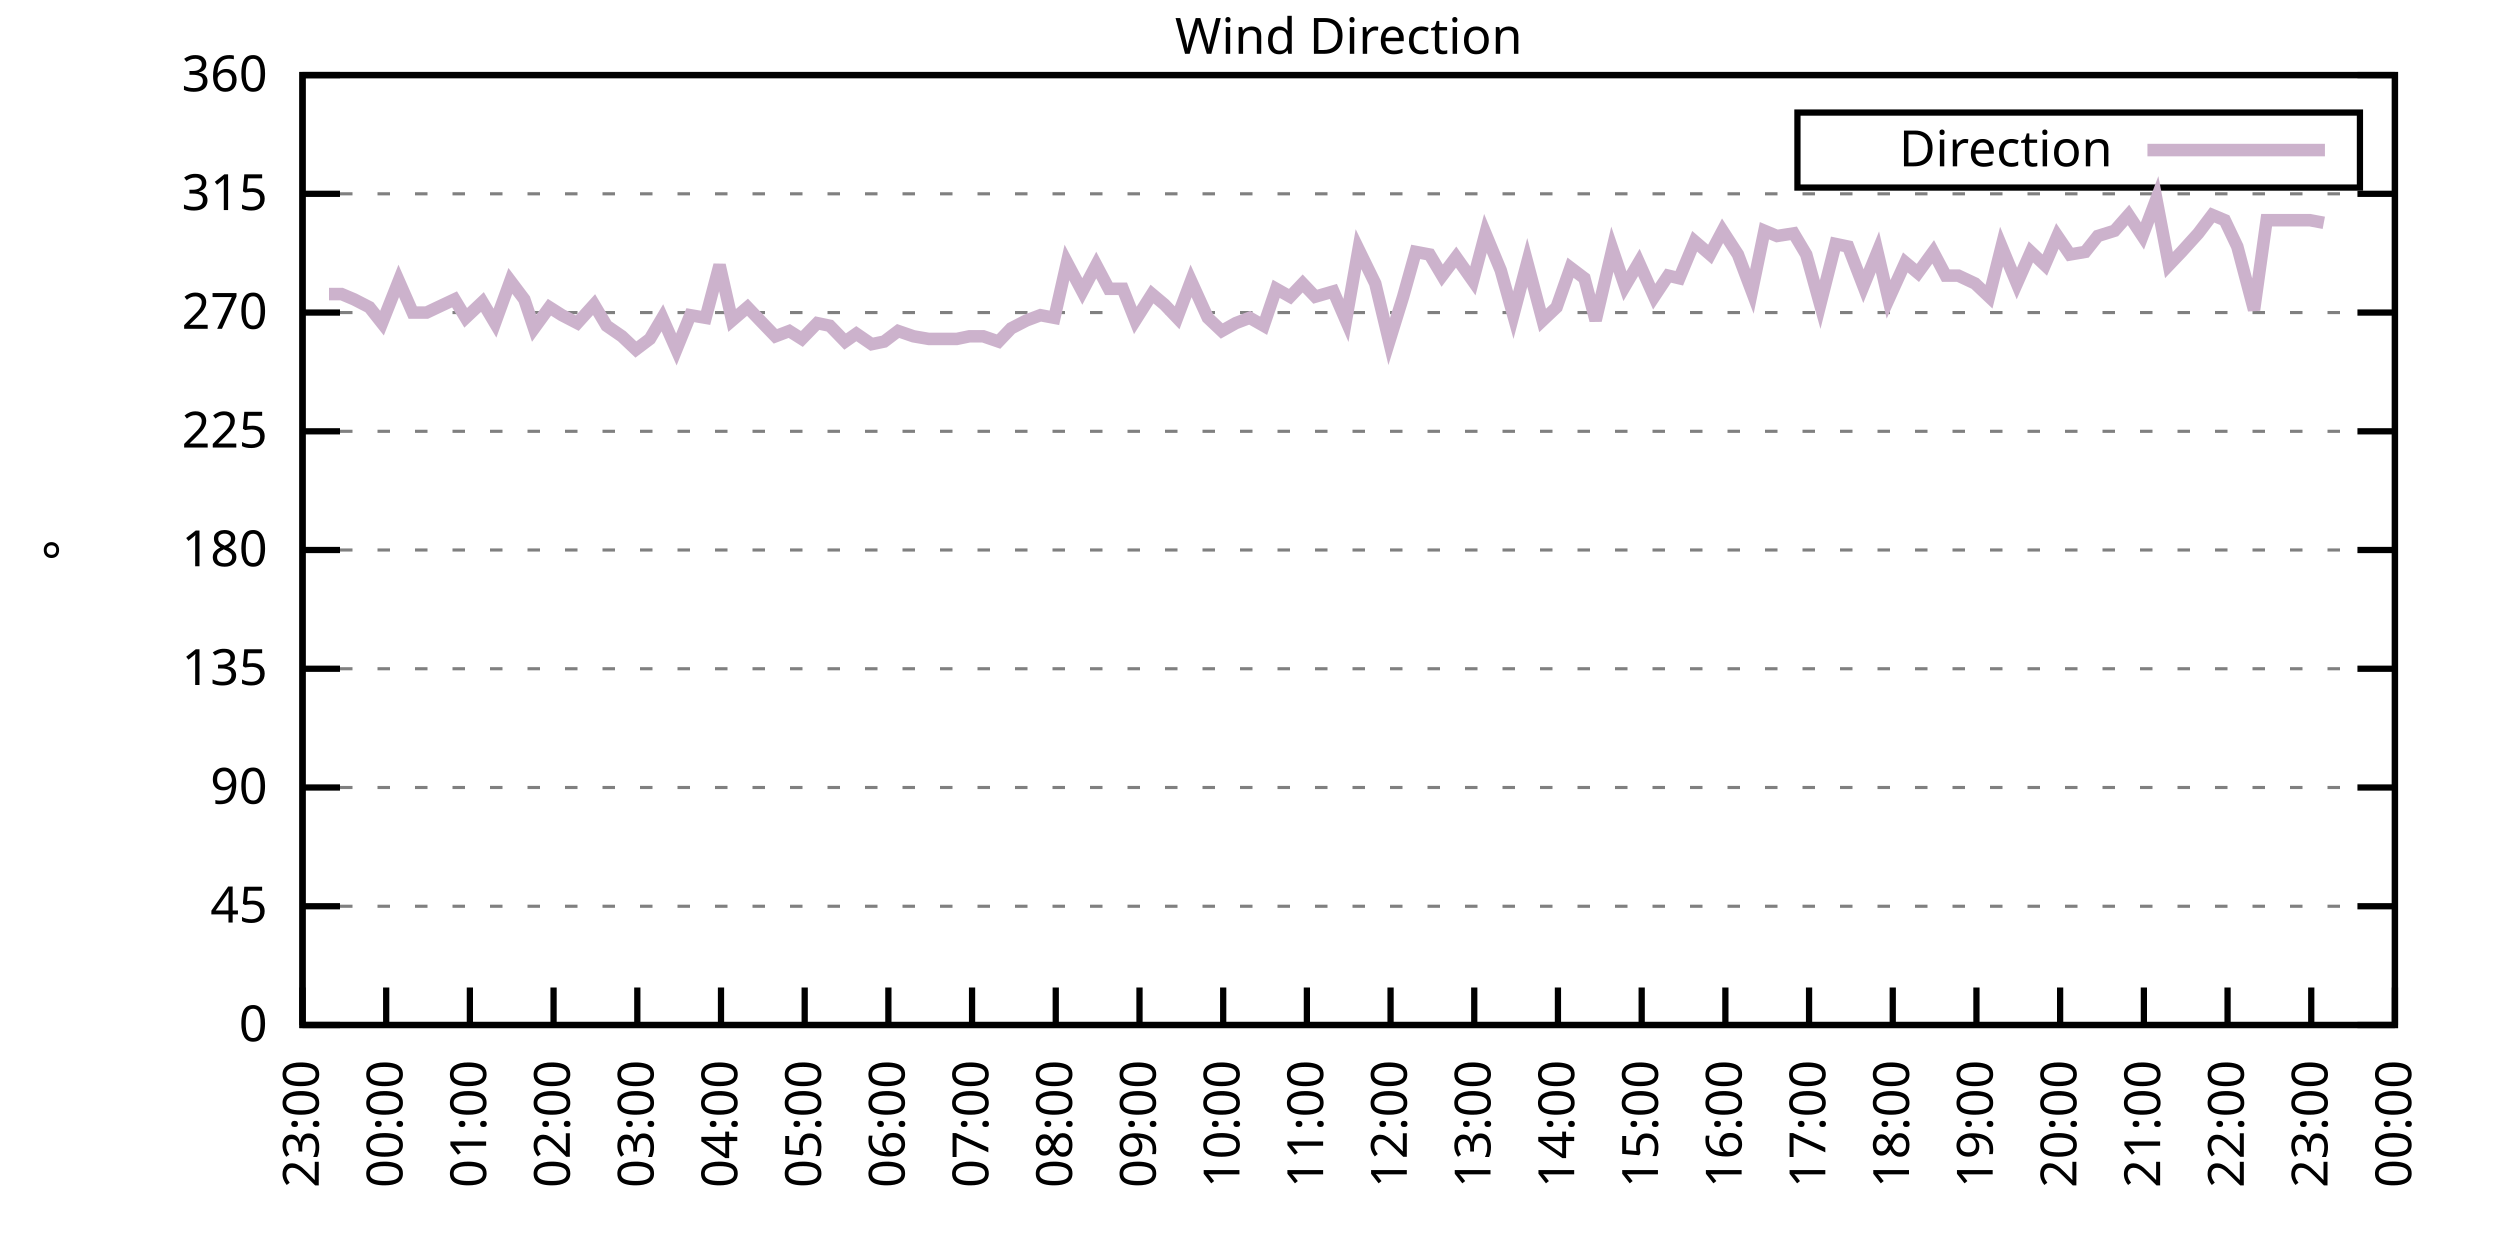
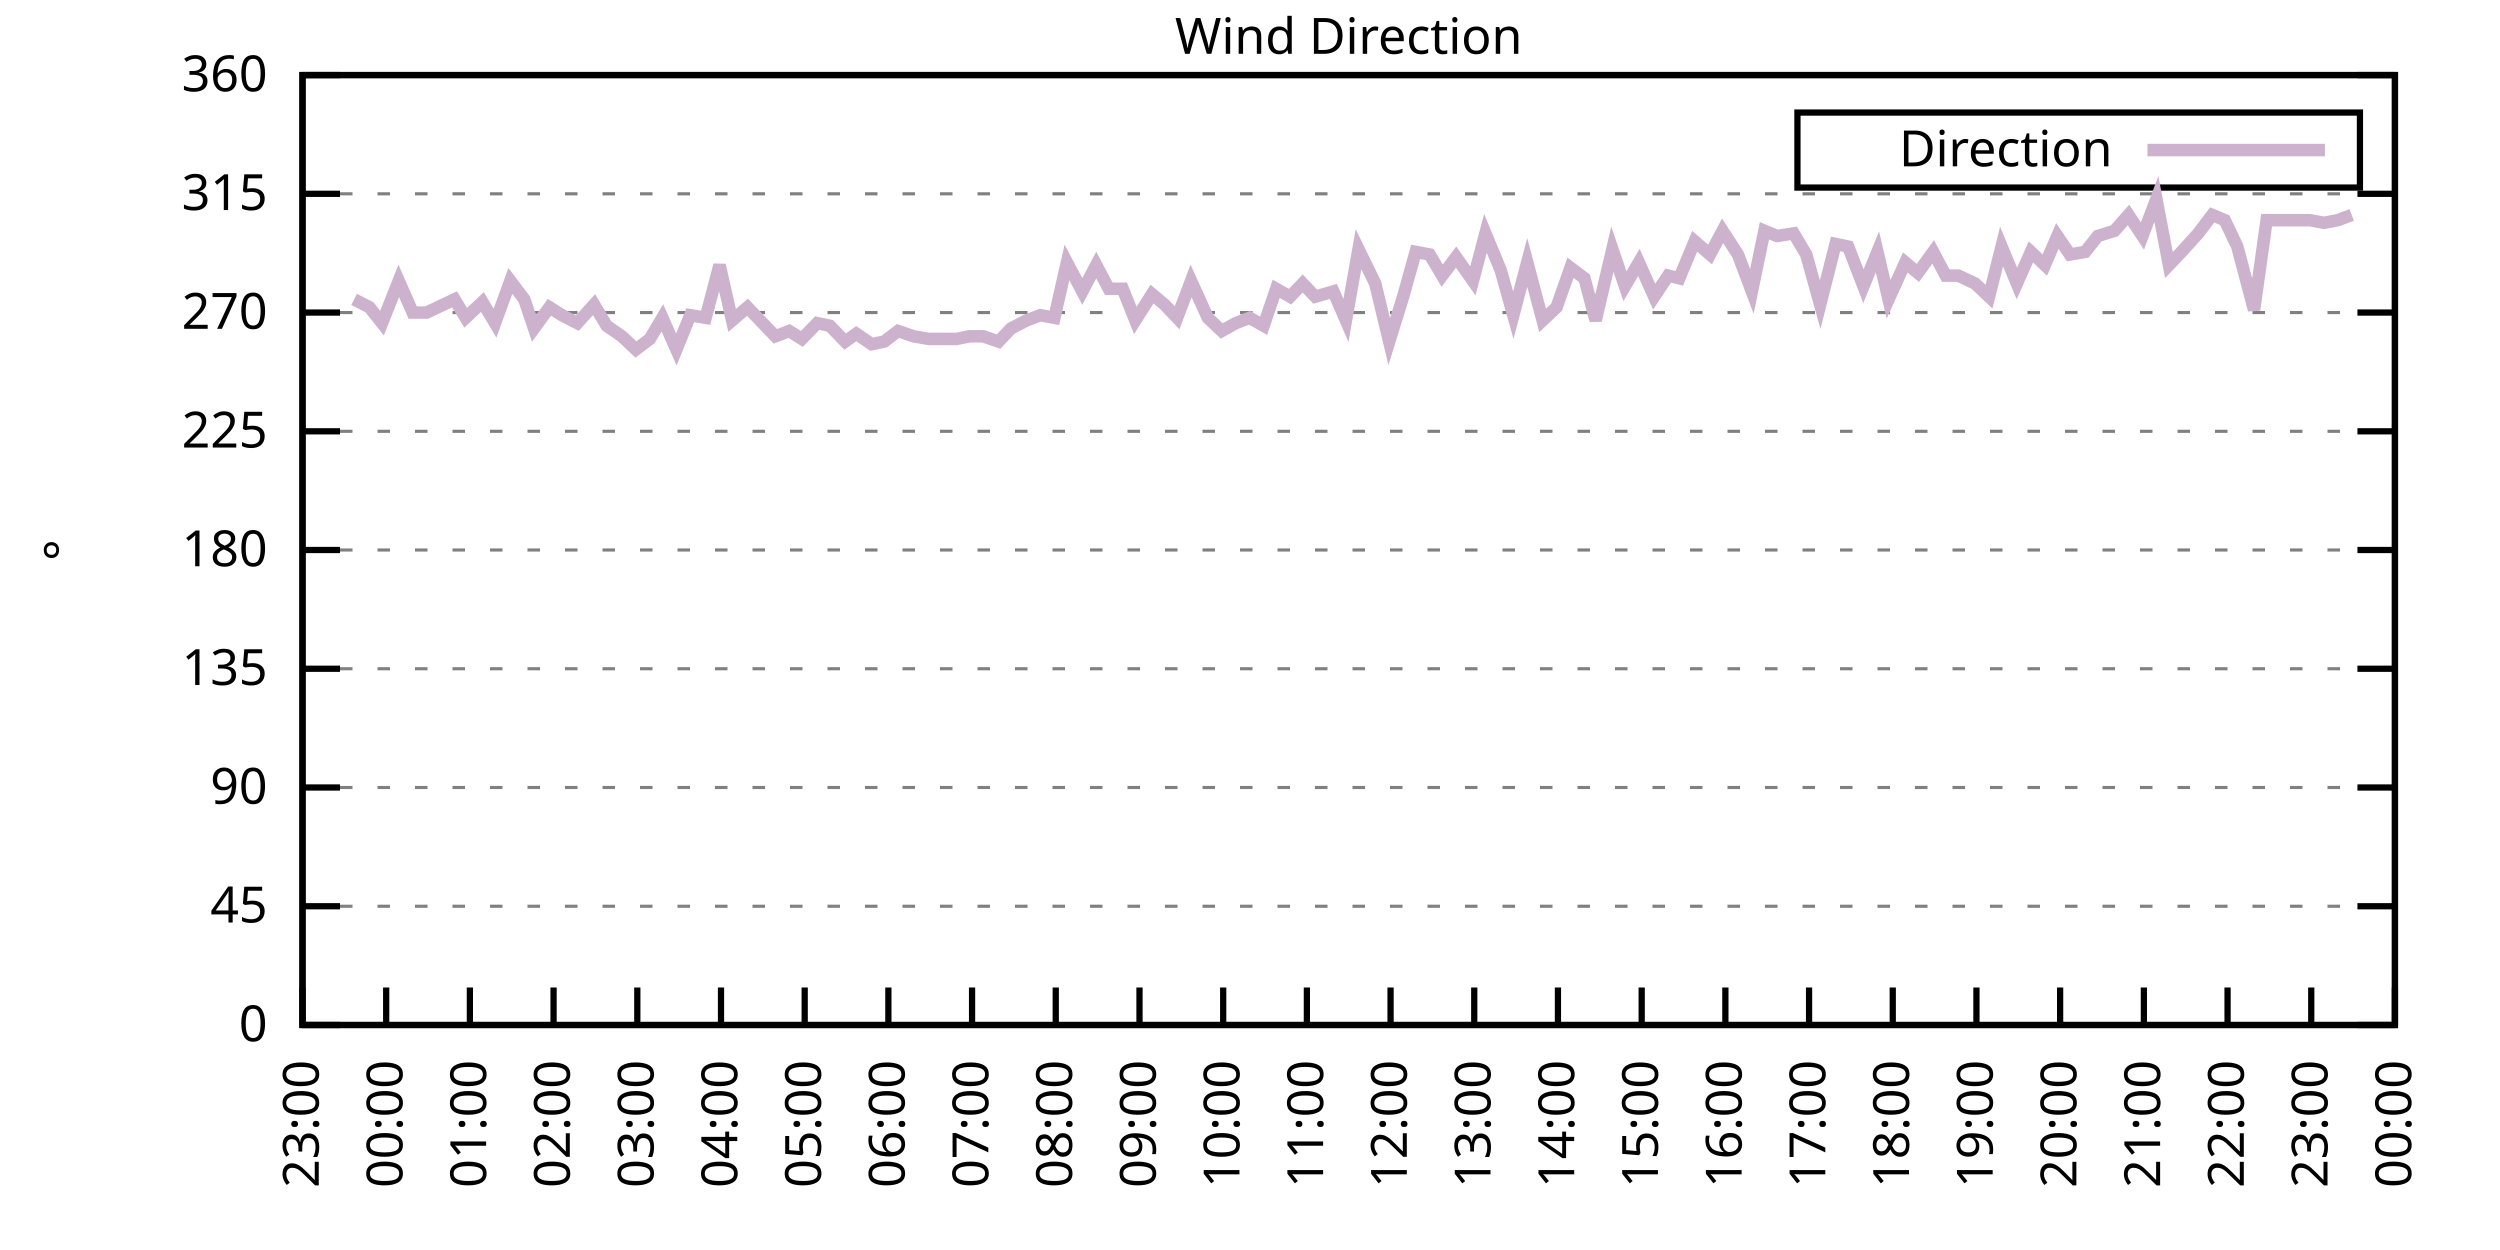
<svg xmlns="http://www.w3.org/2000/svg" xmlns:xlink="http://www.w3.org/1999/xlink" width="400" height="200" viewBox="0 0 400 200">
  <g id="gnuplot_canvas">
    <rect x="0" y="0" width="400" height="200" fill="none" />
    <defs>
      <circle id="gpDot" r="0.5" stroke-width="0.5" stroke="currentColor" />
      <path id="gpPt0" stroke-width="0.333" stroke="currentColor" d="M-1,0 h2 M0,-1 v2" />
      <path id="gpPt1" stroke-width="0.333" stroke="currentColor" d="M-1,-1 L1,1 M1,-1 L-1,1" />
      <path id="gpPt2" stroke-width="0.333" stroke="currentColor" d="M-1,0 L1,0 M0,-1 L0,1 M-1,-1 L1,1 M-1,1 L1,-1" />
      <rect id="gpPt3" stroke-width="0.333" stroke="currentColor" x="-1" y="-1" width="2" height="2" />
      <rect id="gpPt4" stroke-width="0.333" stroke="currentColor" fill="currentColor" x="-1" y="-1" width="2" height="2" />
      <circle id="gpPt5" stroke-width="0.333" stroke="currentColor" cx="0" cy="0" r="1" />
      <use xlink:href="#gpPt5" id="gpPt6" fill="currentColor" stroke="none" />
      <path id="gpPt7" stroke-width="0.333" stroke="currentColor" d="M0,-1.33 L-1.33,0.67 L1.33,0.67 z" />
      <use xlink:href="#gpPt7" id="gpPt8" fill="currentColor" stroke="none" />
      <use xlink:href="#gpPt7" id="gpPt9" stroke="currentColor" transform="rotate(180)" />
      <use xlink:href="#gpPt9" id="gpPt10" fill="currentColor" stroke="none" />
      <use xlink:href="#gpPt3" id="gpPt11" stroke="currentColor" transform="rotate(45)" />
      <use xlink:href="#gpPt11" id="gpPt12" fill="currentColor" stroke="none" />
      <path id="gpPt13" stroke-width="0.333" stroke="currentColor" d="M0,1.330 L1.265,0.411 L0.782,-1.067 L-0.782,-1.076 L-1.265,0.411 z" />
      <use xlink:href="#gpPt13" id="gpPt14" fill="currentColor" stroke="none" />
      <filter id="textbox" filterUnits="objectBoundingBox" x="0" y="0" height="1" width="1">
        <feFlood flood-color="white" flood-opacity="1" result="bgnd" />
        <feComposite in="SourceGraphic" in2="bgnd" operator="atop" />
      </filter>
      <filter id="greybox" filterUnits="objectBoundingBox" x="0" y="0" height="1" width="1">
        <feFlood flood-color="lightgrey" flood-opacity="1" result="grey" />
        <feComposite in="SourceGraphic" in2="grey" operator="atop" />
      </filter>
    </defs>
    <g fill="none" color="white" stroke="currentColor" stroke-width="1.00" stroke-linecap="butt" stroke-linejoin="miter">
</g>
    <g fill="none" color="black" stroke="currentColor" stroke-width="1.00" stroke-linecap="butt" stroke-linejoin="miter">
      <g stroke="none" shape-rendering="crispEdges">
        <polygon fill="rgb(255, 255, 255)" points="48.40,164.00 383.18,164.00 383.18,12.02 48.40,12.02 " />
      </g>
    </g>
    <g fill="none" color="black" stroke="currentColor" stroke-width="1.00" stroke-linecap="butt" stroke-linejoin="miter">
</g>
    <g fill="none" color="black" stroke="black" stroke-width="0.50" stroke-linecap="butt" stroke-linejoin="miter">
</g>
    <g fill="none" color="gray" stroke="currentColor" stroke-width="0.50" stroke-linecap="butt" stroke-linejoin="miter">
      <path stroke="gray" stroke-dasharray="2,4" class="gridline" d="M48.40,164.00 L383.19,164.00  " />
    </g>
    <g fill="none" color="gray" stroke="gray" stroke-width="1.00" stroke-linecap="butt" stroke-linejoin="miter">
</g>
    <g fill="none" color="black" stroke="currentColor" stroke-width="1.00" stroke-linecap="butt" stroke-linejoin="miter">
      <path stroke="black" d="M48.40,164.00 L54.40,164.00 M383.19,164.00 L377.19,164.00  " />
      <g transform="translate(42.80,166.60)" stroke="none" fill="black" font-family="Sans" font-size="8.00" text-anchor="end">
        <text>
          <tspan font-family="Sans"> 0</tspan>
        </text>
      </g>
    </g>
    <g fill="none" color="black" stroke="currentColor" stroke-width="1.00" stroke-linecap="butt" stroke-linejoin="miter">
</g>
    <g fill="none" color="black" stroke="black" stroke-width="0.50" stroke-linecap="butt" stroke-linejoin="miter">
</g>
    <g fill="none" color="gray" stroke="currentColor" stroke-width="0.50" stroke-linecap="butt" stroke-linejoin="miter">
      <path stroke="gray" stroke-dasharray="2,4" class="gridline" d="M48.40,145.00 L383.19,145.00  " />
    </g>
    <g fill="none" color="gray" stroke="gray" stroke-width="1.00" stroke-linecap="butt" stroke-linejoin="miter">
</g>
    <g fill="none" color="black" stroke="currentColor" stroke-width="1.00" stroke-linecap="butt" stroke-linejoin="miter">
      <path stroke="black" d="M48.40,145.00 L54.40,145.00 M383.19,145.00 L377.19,145.00  " />
      <g transform="translate(42.80,147.60)" stroke="none" fill="black" font-family="Sans" font-size="8.00" text-anchor="end">
        <text>
          <tspan font-family="Sans"> 45</tspan>
        </text>
      </g>
    </g>
    <g fill="none" color="black" stroke="currentColor" stroke-width="1.00" stroke-linecap="butt" stroke-linejoin="miter">
</g>
    <g fill="none" color="black" stroke="black" stroke-width="0.50" stroke-linecap="butt" stroke-linejoin="miter">
</g>
    <g fill="none" color="gray" stroke="currentColor" stroke-width="0.50" stroke-linecap="butt" stroke-linejoin="miter">
      <path stroke="gray" stroke-dasharray="2,4" class="gridline" d="M48.40,126.00 L383.19,126.00  " />
    </g>
    <g fill="none" color="gray" stroke="gray" stroke-width="1.00" stroke-linecap="butt" stroke-linejoin="miter">
</g>
    <g fill="none" color="black" stroke="currentColor" stroke-width="1.00" stroke-linecap="butt" stroke-linejoin="miter">
      <path stroke="black" d="M48.40,126.00 L54.40,126.00 M383.19,126.00 L377.19,126.00  " />
      <g transform="translate(42.80,128.60)" stroke="none" fill="black" font-family="Sans" font-size="8.00" text-anchor="end">
        <text>
          <tspan font-family="Sans"> 90</tspan>
        </text>
      </g>
    </g>
    <g fill="none" color="black" stroke="currentColor" stroke-width="1.00" stroke-linecap="butt" stroke-linejoin="miter">
</g>
    <g fill="none" color="black" stroke="black" stroke-width="0.50" stroke-linecap="butt" stroke-linejoin="miter">
</g>
    <g fill="none" color="gray" stroke="currentColor" stroke-width="0.50" stroke-linecap="butt" stroke-linejoin="miter">
      <path stroke="gray" stroke-dasharray="2,4" class="gridline" d="M48.40,107.00 L383.19,107.00  " />
    </g>
    <g fill="none" color="gray" stroke="gray" stroke-width="1.00" stroke-linecap="butt" stroke-linejoin="miter">
</g>
    <g fill="none" color="black" stroke="currentColor" stroke-width="1.00" stroke-linecap="butt" stroke-linejoin="miter">
      <path stroke="black" d="M48.40,107.00 L54.40,107.00 M383.19,107.00 L377.19,107.00  " />
      <g transform="translate(42.80,109.60)" stroke="none" fill="black" font-family="Sans" font-size="8.00" text-anchor="end">
        <text>
          <tspan font-family="Sans"> 135</tspan>
        </text>
      </g>
    </g>
    <g fill="none" color="black" stroke="currentColor" stroke-width="1.00" stroke-linecap="butt" stroke-linejoin="miter">
</g>
    <g fill="none" color="black" stroke="black" stroke-width="0.50" stroke-linecap="butt" stroke-linejoin="miter">
</g>
    <g fill="none" color="gray" stroke="currentColor" stroke-width="0.50" stroke-linecap="butt" stroke-linejoin="miter">
      <path stroke="gray" stroke-dasharray="2,4" class="gridline" d="M48.40,88.00 L383.19,88.00  " />
    </g>
    <g fill="none" color="gray" stroke="gray" stroke-width="1.00" stroke-linecap="butt" stroke-linejoin="miter">
</g>
    <g fill="none" color="black" stroke="currentColor" stroke-width="1.00" stroke-linecap="butt" stroke-linejoin="miter">
      <path stroke="black" d="M48.40,88.00 L54.40,88.00 M383.19,88.00 L377.19,88.00  " />
      <g transform="translate(42.80,90.60)" stroke="none" fill="black" font-family="Sans" font-size="8.00" text-anchor="end">
        <text>
          <tspan font-family="Sans"> 180</tspan>
        </text>
      </g>
    </g>
    <g fill="none" color="black" stroke="currentColor" stroke-width="1.00" stroke-linecap="butt" stroke-linejoin="miter">
</g>
    <g fill="none" color="black" stroke="black" stroke-width="0.50" stroke-linecap="butt" stroke-linejoin="miter">
</g>
    <g fill="none" color="gray" stroke="currentColor" stroke-width="0.50" stroke-linecap="butt" stroke-linejoin="miter">
      <path stroke="gray" stroke-dasharray="2,4" class="gridline" d="M48.40,69.01 L383.19,69.01  " />
    </g>
    <g fill="none" color="gray" stroke="gray" stroke-width="1.00" stroke-linecap="butt" stroke-linejoin="miter">
</g>
    <g fill="none" color="black" stroke="currentColor" stroke-width="1.00" stroke-linecap="butt" stroke-linejoin="miter">
      <path stroke="black" d="M48.40,69.01 L54.40,69.01 M383.19,69.01 L377.19,69.01  " />
      <g transform="translate(42.80,71.61)" stroke="none" fill="black" font-family="Sans" font-size="8.00" text-anchor="end">
        <text>
          <tspan font-family="Sans"> 225</tspan>
        </text>
      </g>
    </g>
    <g fill="none" color="black" stroke="currentColor" stroke-width="1.00" stroke-linecap="butt" stroke-linejoin="miter">
</g>
    <g fill="none" color="black" stroke="black" stroke-width="0.50" stroke-linecap="butt" stroke-linejoin="miter">
</g>
    <g fill="none" color="gray" stroke="currentColor" stroke-width="0.50" stroke-linecap="butt" stroke-linejoin="miter">
      <path stroke="gray" stroke-dasharray="2,4" class="gridline" d="M48.40,50.01 L383.19,50.01  " />
    </g>
    <g fill="none" color="gray" stroke="gray" stroke-width="1.00" stroke-linecap="butt" stroke-linejoin="miter">
</g>
    <g fill="none" color="black" stroke="currentColor" stroke-width="1.00" stroke-linecap="butt" stroke-linejoin="miter">
      <path stroke="black" d="M48.40,50.01 L54.40,50.01 M383.19,50.01 L377.19,50.01  " />
      <g transform="translate(42.80,52.61)" stroke="none" fill="black" font-family="Sans" font-size="8.00" text-anchor="end">
        <text>
          <tspan font-family="Sans"> 270</tspan>
        </text>
      </g>
    </g>
    <g fill="none" color="black" stroke="currentColor" stroke-width="1.00" stroke-linecap="butt" stroke-linejoin="miter">
</g>
    <g fill="none" color="black" stroke="black" stroke-width="0.50" stroke-linecap="butt" stroke-linejoin="miter">
</g>
    <g fill="none" color="gray" stroke="currentColor" stroke-width="0.50" stroke-linecap="butt" stroke-linejoin="miter">
      <path stroke="gray" stroke-dasharray="2,4" class="gridline" d="M48.40,31.01 L383.19,31.01  " />
    </g>
    <g fill="none" color="gray" stroke="gray" stroke-width="1.00" stroke-linecap="butt" stroke-linejoin="miter">
</g>
    <g fill="none" color="black" stroke="currentColor" stroke-width="1.00" stroke-linecap="butt" stroke-linejoin="miter">
      <path stroke="black" d="M48.40,31.01 L54.40,31.01 M383.19,31.01 L377.19,31.01  " />
      <g transform="translate(42.80,33.61)" stroke="none" fill="black" font-family="Sans" font-size="8.00" text-anchor="end">
        <text>
          <tspan font-family="Sans"> 315</tspan>
        </text>
      </g>
    </g>
    <g fill="none" color="black" stroke="currentColor" stroke-width="1.00" stroke-linecap="butt" stroke-linejoin="miter">
</g>
    <g fill="none" color="black" stroke="black" stroke-width="0.50" stroke-linecap="butt" stroke-linejoin="miter">
</g>
    <g fill="none" color="gray" stroke="currentColor" stroke-width="0.50" stroke-linecap="butt" stroke-linejoin="miter">
      <path stroke="gray" stroke-dasharray="2,4" class="gridline" d="M48.40,12.01 L383.19,12.01  " />
    </g>
    <g fill="none" color="gray" stroke="gray" stroke-width="1.00" stroke-linecap="butt" stroke-linejoin="miter">
</g>
    <g fill="none" color="black" stroke="currentColor" stroke-width="1.00" stroke-linecap="butt" stroke-linejoin="miter">
      <path stroke="black" d="M48.40,12.01 L54.40,12.01 M383.19,12.01 L377.19,12.01  " />
      <g transform="translate(42.80,14.61)" stroke="none" fill="black" font-family="Sans" font-size="8.00" text-anchor="end">
        <text>
          <tspan font-family="Sans"> 360</tspan>
        </text>
      </g>
    </g>
    <g fill="none" color="black" stroke="currentColor" stroke-width="1.00" stroke-linecap="butt" stroke-linejoin="miter">
      <path stroke="black" d="M48.40,164.00 L48.40,158.00  " />
      <g transform="translate(51.00,169.60) rotate(270.00)" stroke="none" fill="black" font-family="Sans" font-size="8.00" text-anchor="end">
        <text>
          <tspan font-family="Sans">23:00</tspan>
        </text>
      </g>
    </g>
    <g fill="none" color="black" stroke="currentColor" stroke-width="1.00" stroke-linecap="butt" stroke-linejoin="miter">
      <path stroke="black" d="M61.79,164.00 L61.79,158.00  " />
      <g transform="translate(64.39,169.60) rotate(270.00)" stroke="none" fill="black" font-family="Sans" font-size="8.00" text-anchor="end">
        <text>
          <tspan font-family="Sans">00:00</tspan>
        </text>
      </g>
    </g>
    <g fill="none" color="black" stroke="currentColor" stroke-width="1.00" stroke-linecap="butt" stroke-linejoin="miter">
      <path stroke="black" d="M75.18,164.00 L75.18,158.00  " />
      <g transform="translate(77.78,169.60) rotate(270.00)" stroke="none" fill="black" font-family="Sans" font-size="8.00" text-anchor="end">
        <text>
          <tspan font-family="Sans">01:00</tspan>
        </text>
      </g>
    </g>
    <g fill="none" color="black" stroke="currentColor" stroke-width="1.00" stroke-linecap="butt" stroke-linejoin="miter">
      <path stroke="black" d="M88.57,164.00 L88.57,158.00  " />
      <g transform="translate(91.17,169.60) rotate(270.00)" stroke="none" fill="black" font-family="Sans" font-size="8.00" text-anchor="end">
        <text>
          <tspan font-family="Sans">02:00</tspan>
        </text>
      </g>
    </g>
    <g fill="none" color="black" stroke="currentColor" stroke-width="1.00" stroke-linecap="butt" stroke-linejoin="miter">
      <path stroke="black" d="M101.97,164.00 L101.97,158.00  " />
      <g transform="translate(104.57,169.60) rotate(270.00)" stroke="none" fill="black" font-family="Sans" font-size="8.00" text-anchor="end">
        <text>
          <tspan font-family="Sans">03:00</tspan>
        </text>
      </g>
    </g>
    <g fill="none" color="black" stroke="currentColor" stroke-width="1.00" stroke-linecap="butt" stroke-linejoin="miter">
      <path stroke="black" d="M115.36,164.00 L115.36,158.00  " />
      <g transform="translate(117.96,169.60) rotate(270.00)" stroke="none" fill="black" font-family="Sans" font-size="8.00" text-anchor="end">
        <text>
          <tspan font-family="Sans">04:00</tspan>
        </text>
      </g>
    </g>
    <g fill="none" color="black" stroke="currentColor" stroke-width="1.00" stroke-linecap="butt" stroke-linejoin="miter">
      <path stroke="black" d="M128.75,164.00 L128.75,158.00  " />
      <g transform="translate(131.35,169.60) rotate(270.00)" stroke="none" fill="black" font-family="Sans" font-size="8.00" text-anchor="end">
        <text>
          <tspan font-family="Sans">05:00</tspan>
        </text>
      </g>
    </g>
    <g fill="none" color="black" stroke="currentColor" stroke-width="1.00" stroke-linecap="butt" stroke-linejoin="miter">
      <path stroke="black" d="M142.14,164.00 L142.14,158.00  " />
      <g transform="translate(144.74,169.60) rotate(270.00)" stroke="none" fill="black" font-family="Sans" font-size="8.00" text-anchor="end">
        <text>
          <tspan font-family="Sans">06:00</tspan>
        </text>
      </g>
    </g>
    <g fill="none" color="black" stroke="currentColor" stroke-width="1.00" stroke-linecap="butt" stroke-linejoin="miter">
      <path stroke="black" d="M155.53,164.00 L155.53,158.00  " />
      <g transform="translate(158.13,169.60) rotate(270.00)" stroke="none" fill="black" font-family="Sans" font-size="8.00" text-anchor="end">
        <text>
          <tspan font-family="Sans">07:00</tspan>
        </text>
      </g>
    </g>
    <g fill="none" color="black" stroke="currentColor" stroke-width="1.00" stroke-linecap="butt" stroke-linejoin="miter">
      <path stroke="black" d="M168.92,164.00 L168.92,158.00  " />
      <g transform="translate(171.52,169.60) rotate(270.00)" stroke="none" fill="black" font-family="Sans" font-size="8.00" text-anchor="end">
        <text>
          <tspan font-family="Sans">08:00</tspan>
        </text>
      </g>
    </g>
    <g fill="none" color="black" stroke="currentColor" stroke-width="1.00" stroke-linecap="butt" stroke-linejoin="miter">
      <path stroke="black" d="M182.32,164.00 L182.32,158.00  " />
      <g transform="translate(184.92,169.60) rotate(270.00)" stroke="none" fill="black" font-family="Sans" font-size="8.00" text-anchor="end">
        <text>
          <tspan font-family="Sans">09:00</tspan>
        </text>
      </g>
    </g>
    <g fill="none" color="black" stroke="currentColor" stroke-width="1.00" stroke-linecap="butt" stroke-linejoin="miter">
      <path stroke="black" d="M195.71,164.00 L195.71,158.00  " />
      <g transform="translate(198.31,169.60) rotate(270.00)" stroke="none" fill="black" font-family="Sans" font-size="8.00" text-anchor="end">
        <text>
          <tspan font-family="Sans">10:00</tspan>
        </text>
      </g>
    </g>
    <g fill="none" color="black" stroke="currentColor" stroke-width="1.00" stroke-linecap="butt" stroke-linejoin="miter">
      <path stroke="black" d="M209.10,164.00 L209.10,158.00  " />
      <g transform="translate(211.70,169.60) rotate(270.00)" stroke="none" fill="black" font-family="Sans" font-size="8.00" text-anchor="end">
        <text>
          <tspan font-family="Sans">11:00</tspan>
        </text>
      </g>
    </g>
    <g fill="none" color="black" stroke="currentColor" stroke-width="1.00" stroke-linecap="butt" stroke-linejoin="miter">
      <path stroke="black" d="M222.49,164.00 L222.49,158.00  " />
      <g transform="translate(225.09,169.60) rotate(270.00)" stroke="none" fill="black" font-family="Sans" font-size="8.00" text-anchor="end">
        <text>
          <tspan font-family="Sans">12:00</tspan>
        </text>
      </g>
    </g>
    <g fill="none" color="black" stroke="currentColor" stroke-width="1.00" stroke-linecap="butt" stroke-linejoin="miter">
      <path stroke="black" d="M235.88,164.00 L235.88,158.00  " />
      <g transform="translate(238.48,169.60) rotate(270.00)" stroke="none" fill="black" font-family="Sans" font-size="8.00" text-anchor="end">
        <text>
          <tspan font-family="Sans">13:00</tspan>
        </text>
      </g>
    </g>
    <g fill="none" color="black" stroke="currentColor" stroke-width="1.00" stroke-linecap="butt" stroke-linejoin="miter">
      <path stroke="black" d="M249.27,164.00 L249.27,158.00  " />
      <g transform="translate(251.87,169.60) rotate(270.00)" stroke="none" fill="black" font-family="Sans" font-size="8.00" text-anchor="end">
        <text>
          <tspan font-family="Sans">14:00</tspan>
        </text>
      </g>
    </g>
    <g fill="none" color="black" stroke="currentColor" stroke-width="1.00" stroke-linecap="butt" stroke-linejoin="miter">
      <path stroke="black" d="M262.67,164.00 L262.67,158.00  " />
      <g transform="translate(265.27,169.60) rotate(270.00)" stroke="none" fill="black" font-family="Sans" font-size="8.00" text-anchor="end">
        <text>
          <tspan font-family="Sans">15:00</tspan>
        </text>
      </g>
    </g>
    <g fill="none" color="black" stroke="currentColor" stroke-width="1.00" stroke-linecap="butt" stroke-linejoin="miter">
      <path stroke="black" d="M276.06,164.00 L276.06,158.00  " />
      <g transform="translate(278.66,169.60) rotate(270.00)" stroke="none" fill="black" font-family="Sans" font-size="8.00" text-anchor="end">
        <text>
          <tspan font-family="Sans">16:00</tspan>
        </text>
      </g>
    </g>
    <g fill="none" color="black" stroke="currentColor" stroke-width="1.00" stroke-linecap="butt" stroke-linejoin="miter">
      <path stroke="black" d="M289.45,164.00 L289.45,158.00  " />
      <g transform="translate(292.05,169.60) rotate(270.00)" stroke="none" fill="black" font-family="Sans" font-size="8.00" text-anchor="end">
        <text>
          <tspan font-family="Sans">17:00</tspan>
        </text>
      </g>
    </g>
    <g fill="none" color="black" stroke="currentColor" stroke-width="1.00" stroke-linecap="butt" stroke-linejoin="miter">
      <path stroke="black" d="M302.84,164.00 L302.84,158.00  " />
      <g transform="translate(305.44,169.60) rotate(270.00)" stroke="none" fill="black" font-family="Sans" font-size="8.00" text-anchor="end">
        <text>
          <tspan font-family="Sans">18:00</tspan>
        </text>
      </g>
    </g>
    <g fill="none" color="black" stroke="currentColor" stroke-width="1.00" stroke-linecap="butt" stroke-linejoin="miter">
      <path stroke="black" d="M316.23,164.00 L316.23,158.00  " />
      <g transform="translate(318.83,169.60) rotate(270.00)" stroke="none" fill="black" font-family="Sans" font-size="8.00" text-anchor="end">
        <text>
          <tspan font-family="Sans">19:00</tspan>
        </text>
      </g>
    </g>
    <g fill="none" color="black" stroke="currentColor" stroke-width="1.00" stroke-linecap="butt" stroke-linejoin="miter">
      <path stroke="black" d="M329.62,164.00 L329.62,158.00  " />
      <g transform="translate(332.22,169.60) rotate(270.00)" stroke="none" fill="black" font-family="Sans" font-size="8.00" text-anchor="end">
        <text>
          <tspan font-family="Sans">20:00</tspan>
        </text>
      </g>
    </g>
    <g fill="none" color="black" stroke="currentColor" stroke-width="1.00" stroke-linecap="butt" stroke-linejoin="miter">
      <path stroke="black" d="M343.02,164.00 L343.02,158.00  " />
      <g transform="translate(345.62,169.60) rotate(270.00)" stroke="none" fill="black" font-family="Sans" font-size="8.00" text-anchor="end">
        <text>
          <tspan font-family="Sans">21:00</tspan>
        </text>
      </g>
    </g>
    <g fill="none" color="black" stroke="currentColor" stroke-width="1.00" stroke-linecap="butt" stroke-linejoin="miter">
      <path stroke="black" d="M356.41,164.00 L356.41,158.00  " />
      <g transform="translate(359.01,169.60) rotate(270.00)" stroke="none" fill="black" font-family="Sans" font-size="8.00" text-anchor="end">
        <text>
          <tspan font-family="Sans">22:00</tspan>
        </text>
      </g>
    </g>
    <g fill="none" color="black" stroke="currentColor" stroke-width="1.00" stroke-linecap="butt" stroke-linejoin="miter">
      <path stroke="black" d="M369.80,164.00 L369.80,158.00  " />
      <g transform="translate(372.40,169.60) rotate(270.00)" stroke="none" fill="black" font-family="Sans" font-size="8.00" text-anchor="end">
        <text>
          <tspan font-family="Sans">23:00</tspan>
        </text>
      </g>
    </g>
    <g fill="none" color="black" stroke="currentColor" stroke-width="1.00" stroke-linecap="butt" stroke-linejoin="miter">
      <path stroke="black" d="M383.19,164.00 L383.19,158.00  " />
      <g transform="translate(385.79,169.60) rotate(270.00)" stroke="none" fill="black" font-family="Sans" font-size="8.00" text-anchor="end">
        <text>
          <tspan font-family="Sans">00:00</tspan>
        </text>
      </g>
    </g>
    <g fill="none" color="black" stroke="currentColor" stroke-width="1.00" stroke-linecap="butt" stroke-linejoin="miter">
</g>
    <g fill="none" color="black" stroke="currentColor" stroke-width="1.00" stroke-linecap="butt" stroke-linejoin="miter">
      <path stroke="black" d="M48.40,12.01 L48.40,164.00 L383.19,164.00 L383.19,12.01 L48.40,12.01 Z  " />
    </g>
    <g fill="none" color="black" stroke="currentColor" stroke-width="1.00" stroke-linecap="butt" stroke-linejoin="miter">
</g>
    <g fill="none" color="black" stroke="currentColor" stroke-width="1.00" stroke-linecap="butt" stroke-linejoin="miter">
      <path stroke="black" d="M287.59,30.01 L287.59,18.01 L377.59,18.01 L377.59,30.01 L287.59,30.01 Z  " />
    </g>
    <g id="Wind_direction_plot_1">
      <g fill="none" color="white" stroke="black" stroke-width="2.00" stroke-linecap="butt" stroke-linejoin="miter">
</g>
      <g fill="none" color="black" stroke="currentColor" stroke-width="2.00" stroke-linecap="butt" stroke-linejoin="miter">
        <g transform="translate(337.99,26.61)" stroke="none" fill="black" font-family="Sans" font-size="8.00" text-anchor="end">
          <text>
            <tspan font-family="Sans">Direction</tspan>
          </text>
        </g>
      </g>
      <g fill="none" color="black" stroke="currentColor" stroke-width="2.00" stroke-linecap="butt" stroke-linejoin="miter">
-         <path stroke="rgb(204, 178, 204)" d="M343.59,24.01 L371.99,24.01 M52.64,47.05 L54.65,47.05 L56.66,47.90 L59.11,49.16 L61.12,51.70 L63.80,44.94   L66.03,50.01 L68.26,50.01 L70.05,49.16 L72.73,47.90 L74.51,50.85 L77.19,48.32 L79.20,51.70 L81.66,44.94   L83.89,47.90 L85.45,52.54 L87.91,49.16 L89.91,50.43 L92.37,51.70 L95.05,48.74 L97.06,52.12 L99.51,53.81   L101.74,55.92 L103.98,54.23 L105.98,50.85 L108.22,55.92 L110.45,50.43 L112.90,50.85 L115.13,42.41 L117.14,51.27   L119.60,49.16 L121.61,51.27 L124.06,53.81 L126.29,52.96 L128.30,54.23 L130.76,51.70 L132.77,52.12 L135.22,54.65   L137.01,53.39 L139.46,55.07 L141.47,54.65 L143.70,52.96 L146.16,53.81 L148.61,54.23 L150.85,54.23 L153.08,54.23   L155.09,53.81 L157.32,53.81 L159.77,54.65 L161.78,52.54 L164.24,51.27 L166.47,50.43 L168.70,50.85 L170.71,41.99   L173.17,46.63 L175.40,42.41 L177.41,46.21 L179.64,46.21 L181.65,51.27 L184.32,47.05 L186.33,48.74 L188.34,50.85   L190.57,44.94 L193.25,50.85 L195.48,52.96 L197.72,51.70 L199.95,50.85 L202.18,52.12 L204.19,46.21 L206.42,47.47   L208.43,45.36 L210.44,47.47 L213.34,46.63 L215.35,51.27 L217.36,39.87 L220.04,45.36 L222.27,54.65 L224.50,47.47   L226.51,40.30 L228.74,40.72 L230.75,44.10 L232.98,41.14 L235.66,44.94 L237.67,37.34 L240.12,43.25 L242.13,50.43   L244.36,41.99 L246.82,51.27 L249.05,49.16 L251.28,42.83 L253.51,44.52 L255.30,51.27 L257.98,39.87 L259.99,45.79   L262.22,41.99 L264.67,47.47 L266.91,44.10 L268.69,44.52 L271.15,38.61 L273.60,40.72 L275.61,36.92 L278.07,40.72   L280.30,46.63 L282.31,36.92 L284.32,37.76 L286.99,37.34 L289.00,40.72 L291.23,48.74 L293.69,39.03 L295.70,39.45   L298.15,45.79 L300.39,40.30 L302.17,47.90 L304.85,41.99 L306.86,43.67 L309.31,40.30 L311.32,44.10 L313.33,44.10   L316.01,45.36 L318.24,47.47 L320.25,39.45 L322.70,45.36 L324.94,40.30 L327.17,42.41 L329.18,37.76 L331.19,40.72   L333.64,40.30 L335.65,37.76 L338.33,36.92 L340.56,34.39 L342.79,37.76 L345.02,31.85 L347.03,42.41 L349.04,40.30   L351.72,37.34 L353.95,34.39 L355.96,35.23 L357.97,39.45 L360.65,49.59 L362.66,35.23 L365.11,35.23 L367.34,35.23   L369.58,35.23 L371.81,35.65  " />
+         <path stroke="rgb(204, 178, 204)" d="M343.59,24.01 L371.99,24.01 M56.66,47.90 L59.11,49.16 L61.12,51.70 L63.80,44.94 L66.03,50.01 L68.26,50.01   L70.05,49.16 L72.73,47.90 L74.51,50.85 L77.19,48.32 L79.20,51.70 L81.66,44.94 L83.89,47.90 L85.45,52.54   L87.91,49.16 L89.91,50.43 L92.37,51.70 L95.05,48.74 L97.06,52.12 L99.51,53.81 L101.74,55.92 L103.98,54.23   L105.98,50.85 L108.22,55.92 L110.45,50.43 L112.90,50.85 L115.13,42.41 L117.14,51.27 L119.60,49.16 L121.61,51.27   L124.06,53.81 L126.29,52.96 L128.30,54.23 L130.76,51.70 L132.77,52.12 L135.22,54.65 L137.01,53.39 L139.46,55.07   L141.47,54.65 L143.70,52.96 L146.16,53.81 L148.61,54.23 L150.85,54.23 L153.08,54.23 L155.09,53.81 L157.32,53.81   L159.77,54.65 L161.78,52.54 L164.24,51.27 L166.47,50.43 L168.70,50.85 L170.71,41.99 L173.17,46.63 L175.40,42.41   L177.41,46.21 L179.64,46.21 L181.65,51.27 L184.32,47.05 L186.33,48.74 L188.34,50.85 L190.57,44.94 L193.25,50.85   L195.48,52.96 L197.72,51.70 L199.95,50.85 L202.18,52.12 L204.19,46.21 L206.42,47.47 L208.43,45.36 L210.44,47.47   L213.34,46.63 L215.35,51.27 L217.36,39.87 L220.04,45.36 L222.27,54.65 L224.50,47.47 L226.51,40.30 L228.74,40.72   L230.75,44.10 L232.98,41.14 L235.66,44.94 L237.67,37.34 L240.12,43.25 L242.13,50.43 L244.36,41.99 L246.82,51.27   L249.05,49.16 L251.28,42.83 L253.51,44.52 L255.30,51.27 L257.98,39.87 L259.99,45.79 L262.22,41.99 L264.67,47.47   L266.91,44.10 L268.69,44.52 L271.15,38.61 L273.60,40.72 L275.61,36.92 L278.07,40.72 L280.30,46.63 L282.31,36.92   L284.32,37.76 L286.99,37.34 L289.00,40.72 L291.23,48.74 L293.69,39.03 L295.70,39.45 L298.15,45.79 L300.39,40.30   L302.17,47.90 L304.85,41.99 L306.86,43.67 L309.31,40.30 L311.32,44.10 L313.33,44.10 L316.01,45.36 L318.24,47.47   L320.25,39.45 L322.70,45.36 L324.94,40.30 L327.17,42.41 L329.18,37.76 L331.19,40.72 L333.64,40.30 L335.65,37.76   L338.33,36.92 L340.56,34.39 L342.79,37.76 L345.02,31.85 L347.03,42.41 L349.04,40.30 L351.72,37.34 L353.95,34.39   L355.96,35.23 L357.97,39.45 L360.65,49.59 L362.66,35.23 L365.11,35.23 L367.34,35.23 L369.58,35.23 L371.81,35.65   L374.04,35.23 L376.27,34.39  " />
      </g>
    </g>
    <g fill="none" color="black" stroke="currentColor" stroke-width="2.00" stroke-linecap="butt" stroke-linejoin="miter">
</g>
    <g fill="none" color="black" stroke="black" stroke-width="1.00" stroke-linecap="butt" stroke-linejoin="miter">
</g>
    <g fill="none" color="black" stroke="currentColor" stroke-width="1.00" stroke-linecap="butt" stroke-linejoin="miter">
      <path stroke="black" d="M48.40,12.01 L48.40,164.00 L383.19,164.00 L383.19,12.01 L48.40,12.01 Z  " />
      <g transform="translate(12.80,88.01) rotate(270.00)" stroke="none" fill="black" font-family="Sans" font-size="8.00" text-anchor="middle">
        <text>
          <tspan font-family="Sans">°</tspan>
        </text>
      </g>
    </g>
    <g fill="none" color="black" stroke="currentColor" stroke-width="1.00" stroke-linecap="butt" stroke-linejoin="miter">
</g>
    <g fill="none" color="black" stroke="currentColor" stroke-width="1.00" stroke-linecap="butt" stroke-linejoin="miter">
      <g transform="translate(215.79,8.61)" stroke="none" fill="black" font-family="Sans" font-size="8.00" text-anchor="middle">
        <text>
          <tspan font-family="Sans">Wind Direction</tspan>
        </text>
      </g>
    </g>
    <g fill="none" color="black" stroke="currentColor" stroke-width="1.00" stroke-linecap="butt" stroke-linejoin="miter">
</g>
  </g>
</svg>
